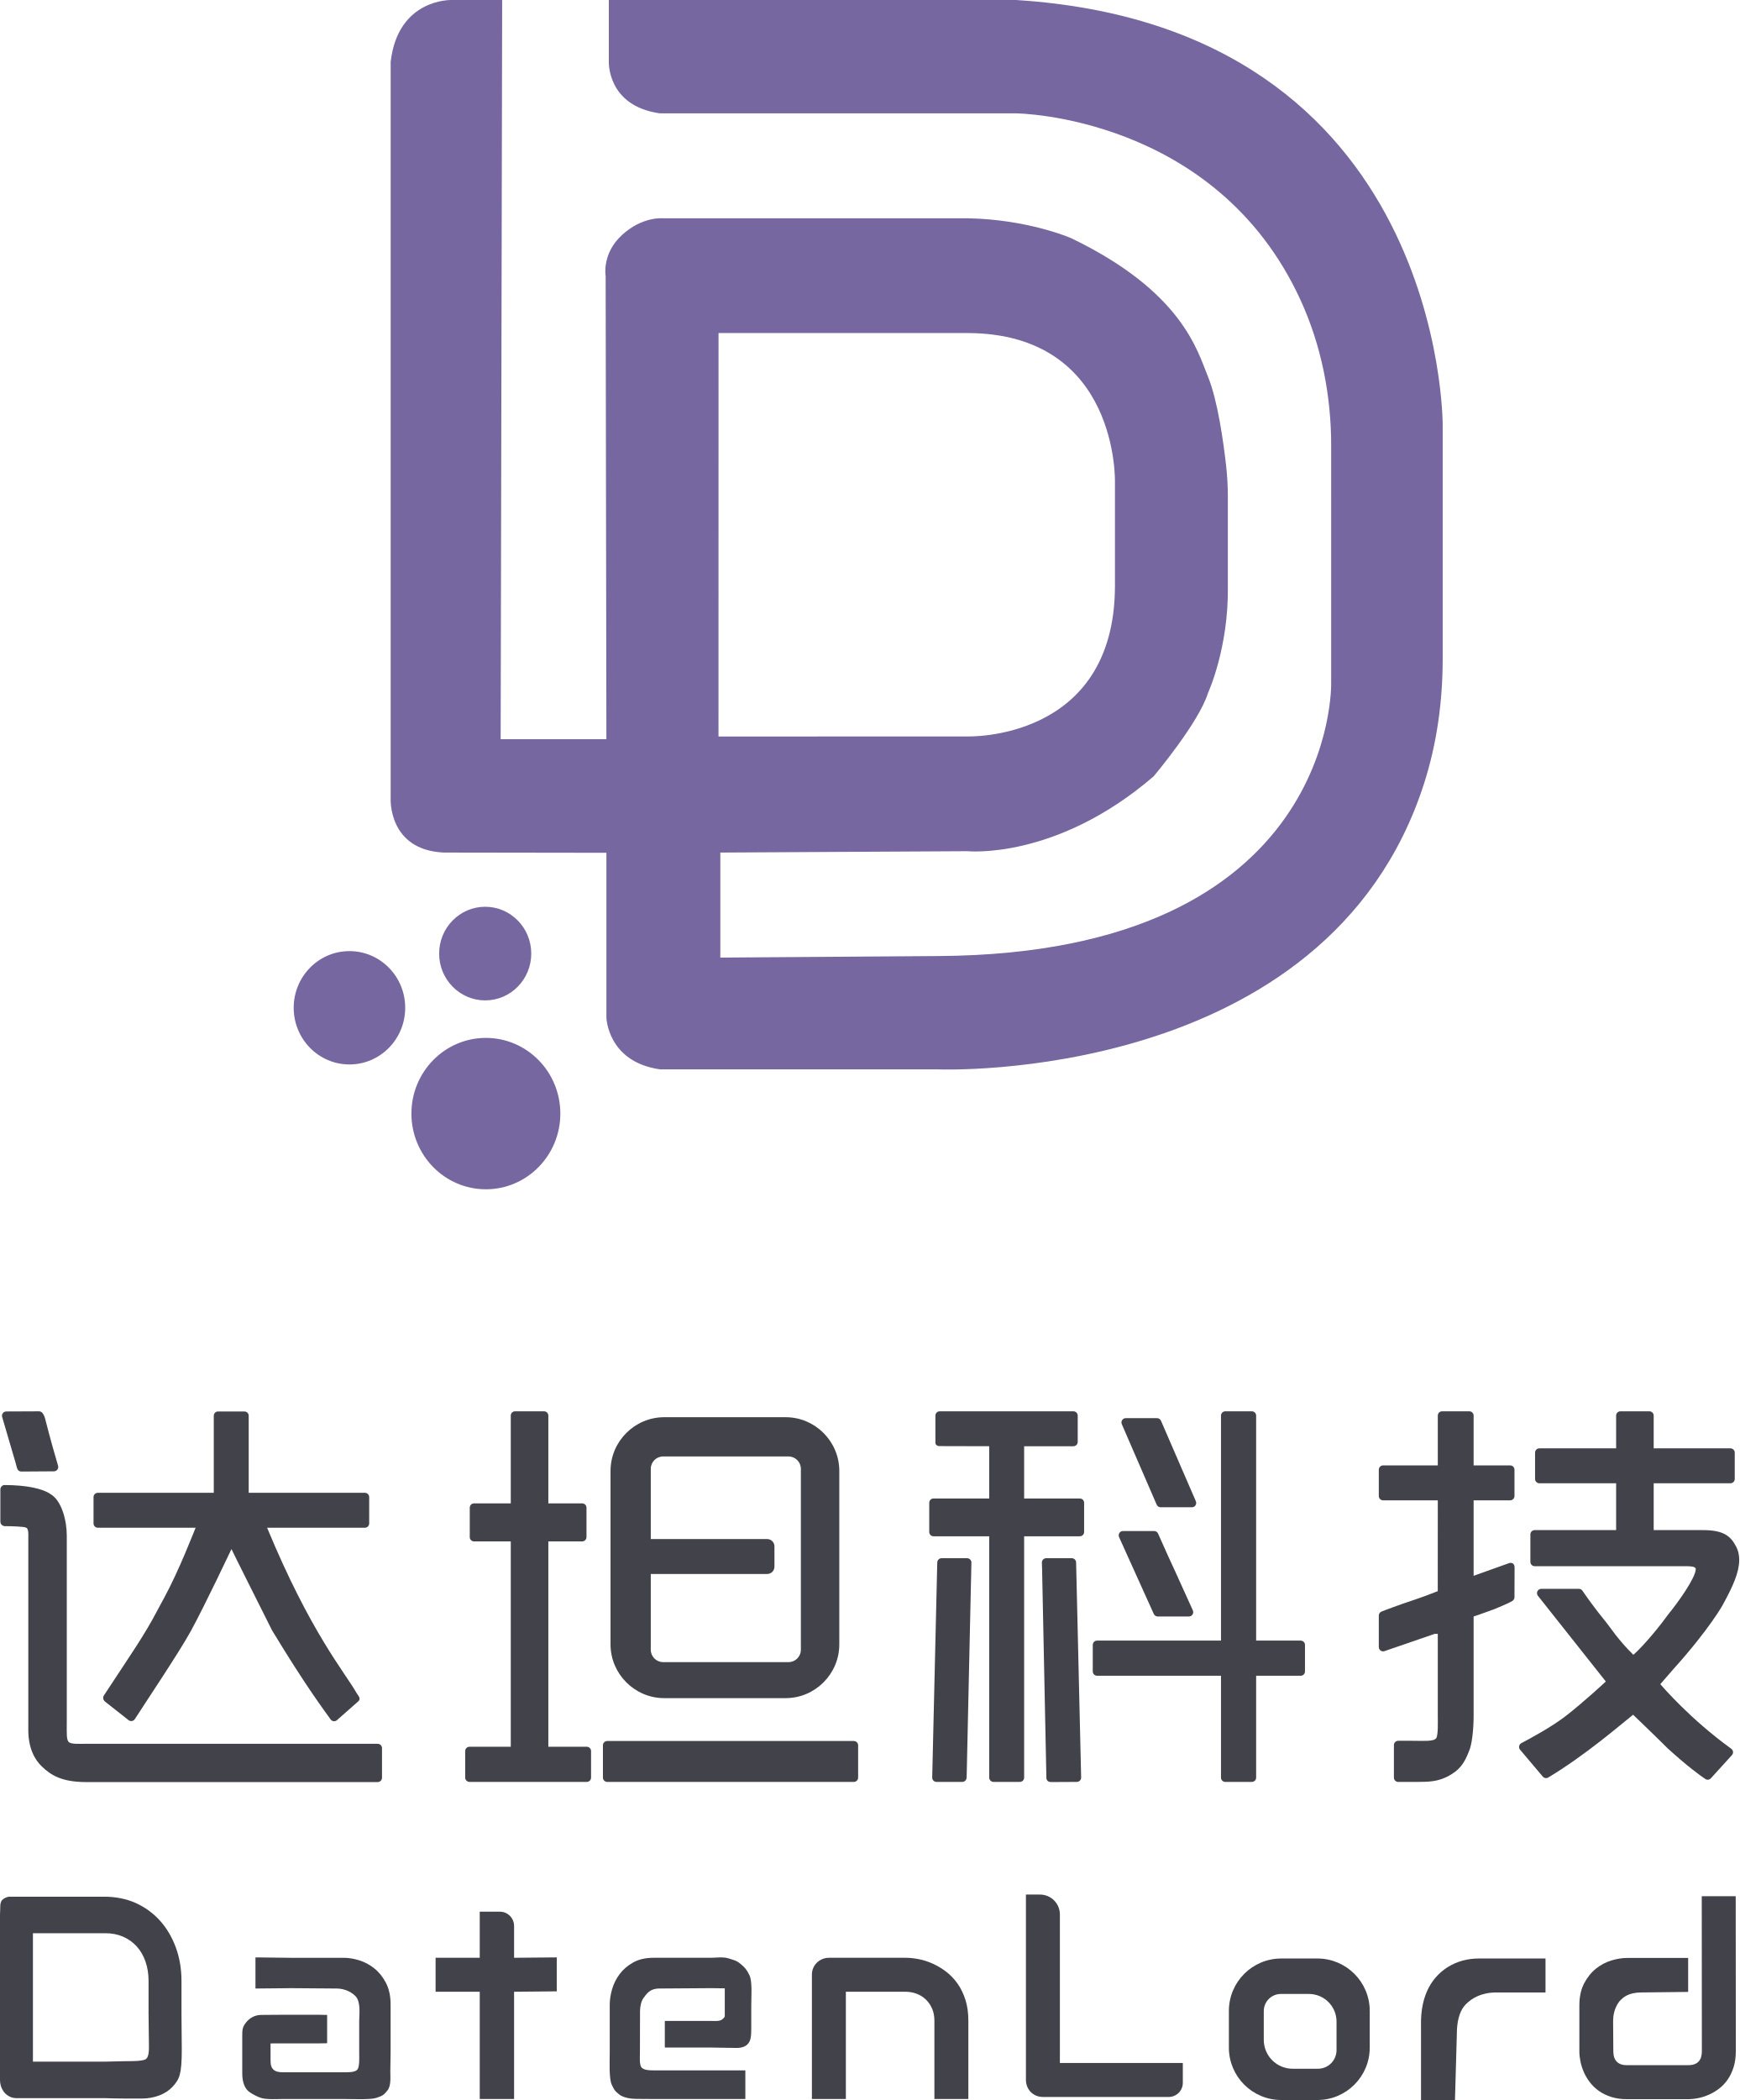
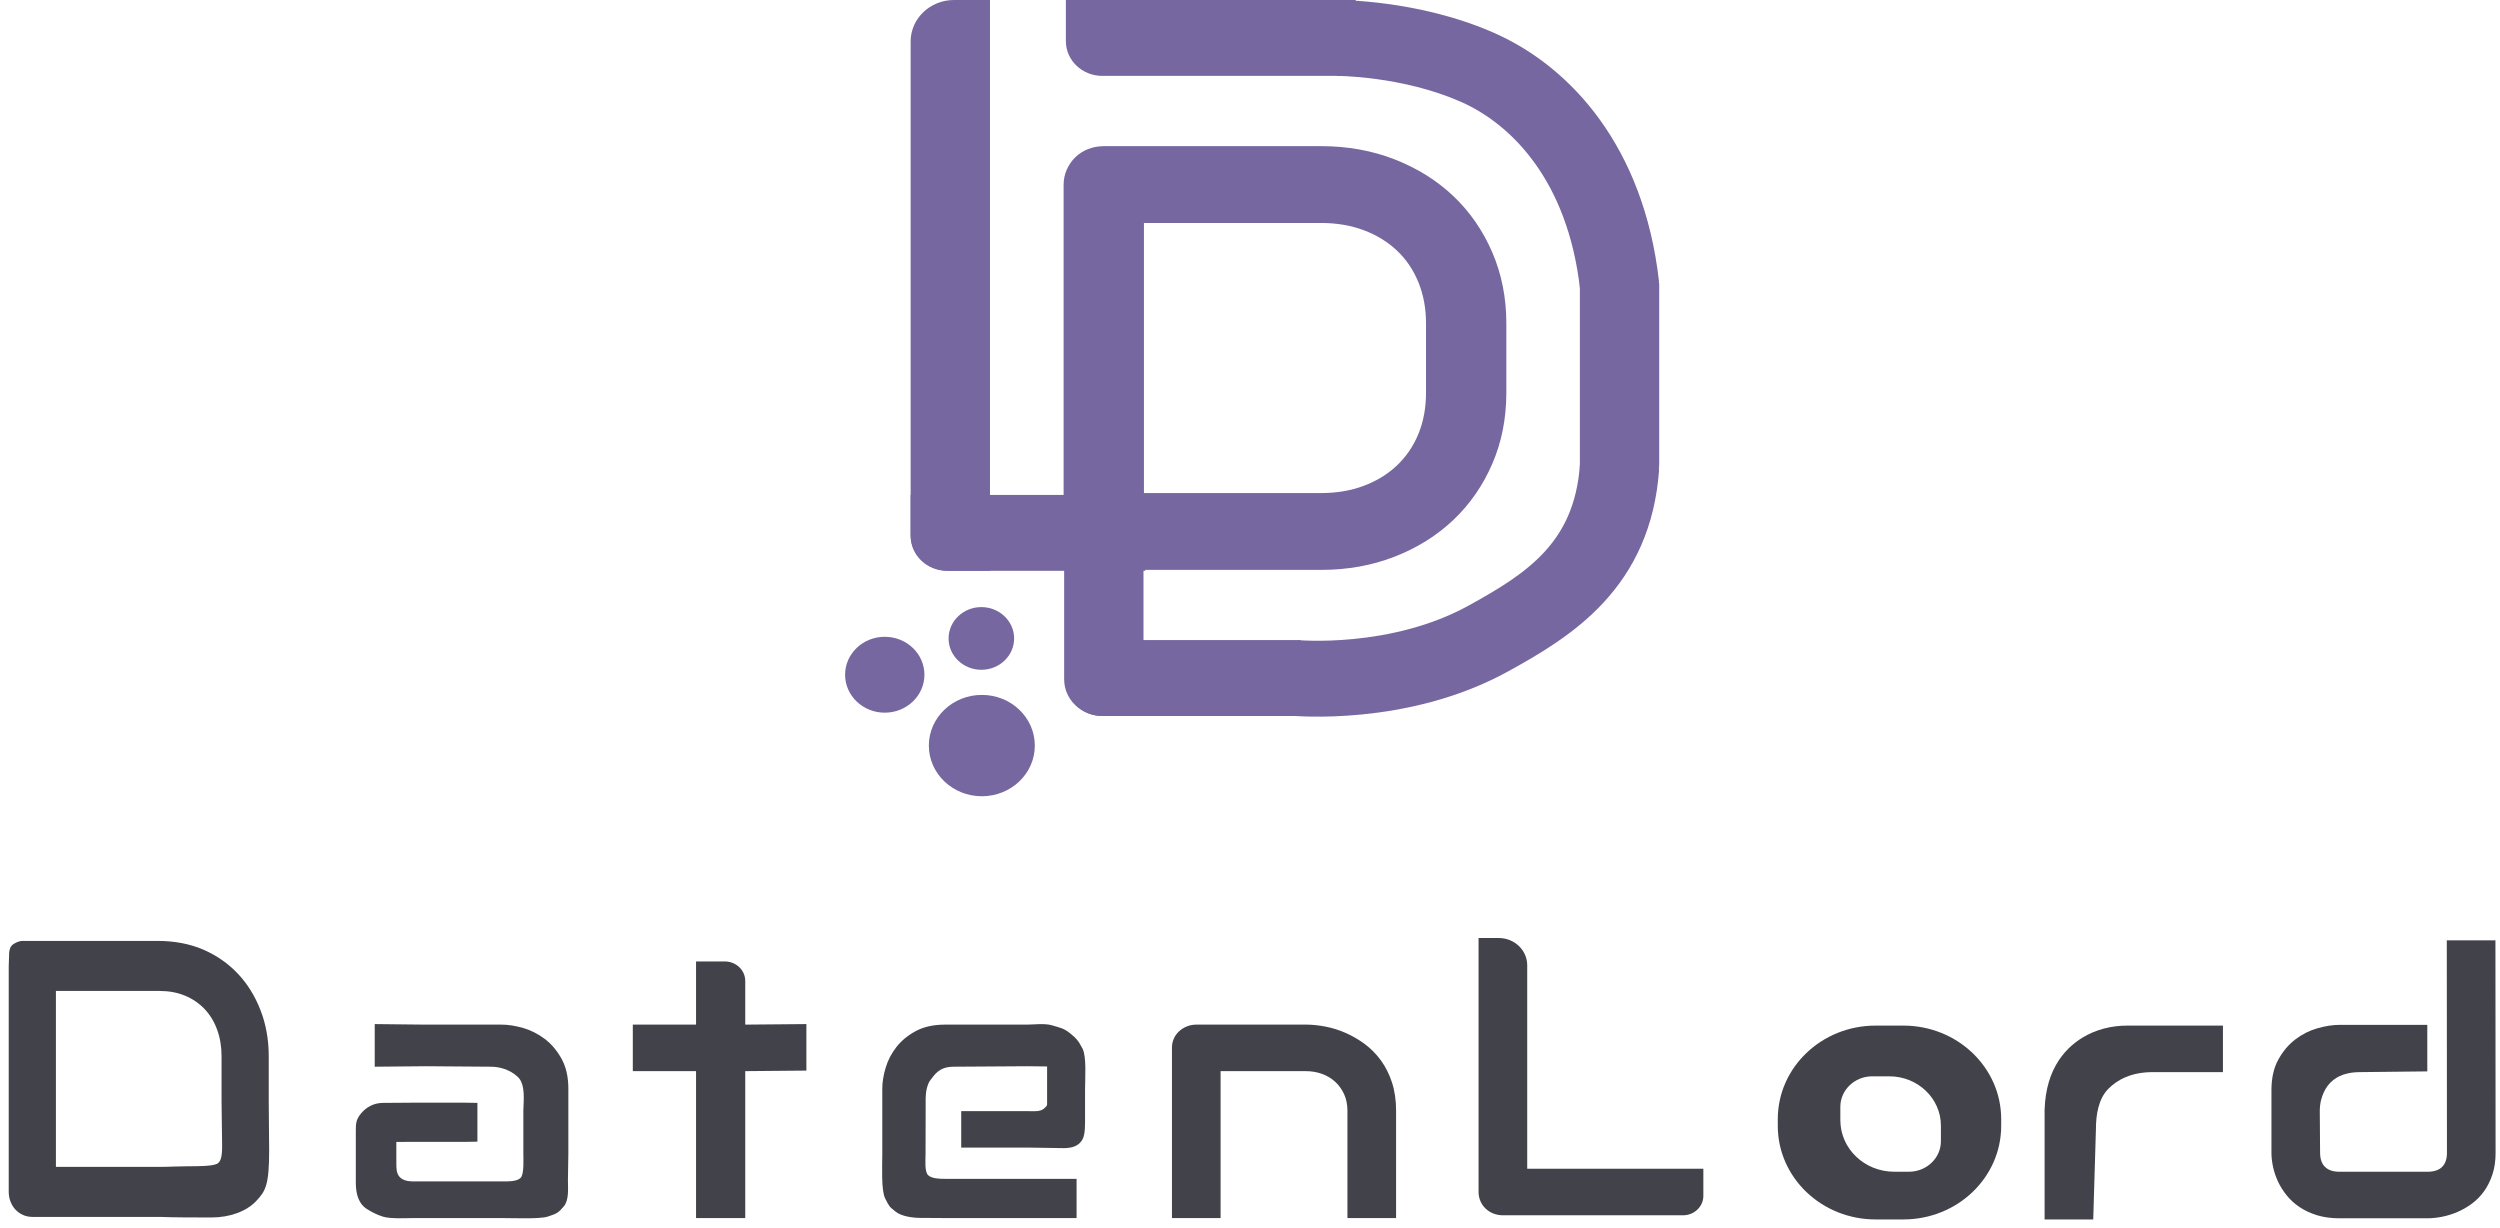
- <svg xmlns="http://www.w3.org/2000/svg" id="a" viewBox="0 0 468.835 565.932">
-   <defs>
-     <style>.b{fill:#42424a;}.c{fill:#7767a0;}</style>
-   </defs>
-   <path class="b" d="M28.156,511.143c2.936,0,5.938,.568,8.442,1.704,2.503,1.136,4.665,2.707,6.487,4.714,1.821,2.006,3.249,4.404,4.285,7.194,1.035,2.789,1.553,5.824,1.553,9.105v8.859c0,3.307,.079,6.798,.079,9.546,0,6.869-.645,8.068-2.465,10.075-1.821,2.006-4.931,3.206-8.382,3.206s-6.903,0-9.716-.11H4.472c-.637,0-1.229-.126-1.775-.379-.546-.252-1.019-.599-1.417-1.041-.399-.441-.712-.966-.939-1.571-.228-.606-.341-1.262-.341-1.969v-44.373c0-.681,.067-1.296,.067-2.212,0-.641,.095-1.377,.493-1.832,.398-.454,1.362-.916,1.972-.916h5.999m31.515,22.717c0-1.918-.279-3.672-.836-5.263-.558-1.59-1.349-2.947-2.373-4.07-1.024-1.123-2.248-1.994-3.67-2.612-1.423-.618-2.999-.928-4.728-.928H8.877v34.605H28.439c1.729,0,3.707-.121,5.278-.121,1.972,0,4.438,0,5.424-.458,1.247-.579,.986-3.206,.986-5.495,0-1.66-.08-4.854-.08-6.798v-8.859Z" />
-   <path class="b" d="M105.295,553.058c0,1.267-.078,3.676-.078,5.201,0,1.533,.235,3.829-.763,5.084-.998,1.256-1.328,1.46-3.051,2.034-1.525,.508-6.412,.283-8.711,.283h-16.51c-1.267,0-4.339,.201-5.793-.283q-1.525-.508-3.051-1.525c-1.284-.856-2.034-2.542-2.034-5.084v-10.169c0-1.525,.019-2.303,1.017-3.559,.997-1.255,2.46-2.034,4.067-2.034,1.525,0,3.493-.044,5.793-.044h9.599l2.403,.044v7.627l-2.478,.043h-9.524c-1.244,0-3.251,.008-3.251,.008v4.017c0,1.197,0,2.034,.523,2.752,.607,.835,1.719,1.004,2.799,1.004h16.44c1.244,0,2.946,.046,3.627-.705,.68-.751,.508-3.636,.508-4.763v-8.457c0-1.525,.508-5.084-1.017-6.609-1.525-1.525-3.559-2.034-5.084-2.034l-12.226-.095-9.637,.095v-8.389l9.336,.108h14.492c1.267,0,2.634,.223,4.101,.669,1.466,.446,2.828,1.168,4.084,2.165,1.255,.998,2.306,2.3,3.151,3.908,.845,1.608,1.267,3.562,1.267,5.861v12.849Z" />
-   <path class="b" d="M202.515,540.463v5.085c0,1.533,.062,3.559-.447,4.576-.7,1.4-2.043,1.78-3.559,1.78-2.232,0-4.738-.109-6.891-.109h-12.405v-7.17h12.405c1.164,0,2.528,.202,3.281-.602,.476-.508,.476-.395,.476-1.017v-7.169c-.476,0-2.747-.044-3.757-.044l-13.854,.095c-2.856,0-3.647,1.78-4.284,2.542-.637,.763-.952,2.432-.952,3.559l-.024,11.069c0,1.22-.214,3.504,.5,4.184,.714,.681,2.169,.705,3.224,.705h24.693v7.713h-24.759c-1.186,0-3.151-.029-4.586-.029-1.428,0-3.585-.274-4.76-1.271-1.176-.998-1.113-.934-1.904-2.542-.791-1.607-.548-6.46-.548-8.76v-12.849c0-1.268,.208-2.635,.626-4.101,.417-1.466,1.093-2.828,2.027-4.083,.934-1.255,2.153-2.306,3.658-3.151,1.505-.845,3.334-1.267,5.487-1.267h15.456c1.186,0,3.336-.299,4.709,.146,1.373,.446,2.156,.528,3.332,1.525,1.175,.998,1.589,1.443,2.38,3.051,.791,1.608,.476,5.835,.476,8.134Z" />
-   <path class="b" d="M261.036,565.66h-9.153v-21.122c0-1.197-.206-2.271-.616-3.221-.411-.95-.968-1.766-1.672-2.446s-1.531-1.203-2.482-1.567c-.95-.364-1.977-.546-3.08-.546h-16.017v28.901h-9.153v-33.513c0-.634,.117-1.226,.352-1.778,.234-.551,.563-1.032,.986-1.443,.422-.411,.915-.733,1.478-.968,.563-.234,1.162-.352,1.795-.352h20.629c1.149,0,2.364,.129,3.643,.387,1.278,.258,2.546,.675,3.802,1.25,1.255,.575,2.452,1.302,3.591,2.182,1.138,.88,2.147,1.948,3.027,3.204,.88,1.256,1.578,2.705,2.094,4.348,.516,1.643,.775,3.498,.775,5.562v21.122Z" />
-   <path class="b" d="M318.851,561.289c0,2.114-1.714,3.828-3.828,3.828h-33.855c-.657,0-1.268-.117-1.831-.352-.564-.234-1.051-.557-1.461-.968-.411-.41-.734-.898-.968-1.461-.235-.563-.352-1.173-.352-1.831v-49.937h3.789c2.962,0,5.363,2.401,5.363,5.363v40.032h33.141v5.325Z" />
-   <path class="b" d="M467.913,552.859c0,1.573-.2,2.986-.598,4.242-.399,1.256-.927,2.358-1.584,3.309-.657,.95-1.421,1.76-2.288,2.429-.868,.669-1.778,1.214-2.728,1.637-.95,.422-1.913,.733-2.886,.932-.974,.2-1.896,.299-2.764,.299h-16.51c-1.573,0-2.981-.199-4.224-.598-1.244-.399-2.341-.933-3.291-1.602-.95-.669-1.76-1.437-2.429-2.306-.669-.868-1.214-1.778-1.637-2.728-.422-.95-.733-1.913-.932-2.887-.2-.973-.299-1.883-.299-2.728v-12.392c0-2.346,.428-4.336,1.285-5.967,.857-1.631,1.924-2.957,3.204-3.978,1.278-1.021,2.669-1.754,4.171-2.2,1.502-.445,2.887-.669,4.154-.669h16.51v9.153l-12.601,.145c-3.559,0-4.959,1.413-5.593,2.034-.634,.622-2.034,2.542-2.034,5.593l.057,8.21c0,1.244,.311,2.183,.933,2.816,.621,.634,1.531,.95,2.728,.95h16.51c1.244,0,2.17-.317,2.781-.95,.61-.634,.916-1.549,.916-2.746l-.028-41.837h9.152l.028,41.837Z" />
-   <path class="b" d="M150.083,536.65l-11.504,.109v28.901h-9.258v-28.901h-11.899v-9.153h11.899v-12.427h5.414c2.123,0,3.844,1.721,3.844,3.844v8.583l11.504-.108v9.152Z" />
-   <path class="b" d="M383.058,565.932h9.152l.508-17.841c0-2.732,.47-5.917,2.361-7.889,1.679-1.751,4.291-3.251,8.316-3.251h13.219v-9.152h-18.012c-2.942,0-5.859,.753-8.347,2.323-3.667,2.314-7.464,6.905-7.197,15.981v19.829Z" />
-   <path class="b" d="M355.116,565.932h-9.733c-7.797,0-14.118-6.321-14.118-14.118v-9.897c0-7.797,6.321-14.118,14.118-14.118h9.733c7.797,0,14.118,6.321,14.118,14.118v9.897c0,7.797-6.321,14.118-14.118,14.118Zm5.168-13.433v-7.697c0-4.114-3.335-7.449-7.449-7.449h-7.551c-2.548,0-4.613,2.065-4.613,4.613v7.759c0,4.299,3.485,7.783,7.783,7.783h6.819c2.767,0,5.01-2.243,5.01-5.01Z" />
-   <path class="b" d="M.58,381.862c-.218-.743,.339-1.486,1.113-1.486l8.68-.037c1.274-.075,1.67,1.37,2.098,3.169,.077,.231,.965,3.951,3.183,11.509,.218,.743-.337,1.492-1.111,1.492l-8.837,.06c-1.028-.086-1.088-.82-1.498-2.338l-3.628-12.368Zm.439,18.365l.111-.024c6.075,0,10.389,.994,12.401,2.389,3.16,1.765,4.47,7.349,4.47,11.157v50.65c0,2.668-.143,4.609,.637,5.143,.697,.493,2.441,.399,4.166,.399H101.816c.641,0,1.16,.519,1.16,1.16v7.991c0,.641-.519,1.16-1.16,1.16H23.208c-6.692,0-9.563-1.947-11.932-4.202-1.895-1.803-3.646-4.932-3.646-9.776v-51.669c.092-2.619-.272-2.791-.722-2.962-.591-.225-3.295-.356-5.716-.356l-.269-.081c-.49-.147-.826-.599-.826-1.111l.004-8.728c-.002-.549,.381-1.025,.919-1.14Zm57.77-19.851h7.094c.641,0,1.16,.519,1.16,1.16v20.762h31.318c.641,0,1.16,.519,1.16,1.16v7.094c0,.641-.519,1.16-1.16,1.16h-26.358c11.727,28.28,20.759,38.658,24.185,44.653,0,0,.115,.162,.261,.371,.35,.501,.814,1.156,.122,1.77l-5.777,5.095c-.521,.418-1.284,.311-1.671-.233-1.672-2.359-6.592-8.816-15.796-24.018-3.531-7.06-10.027-19.954-10.929-21.884-.042,.041-7.119,15.089-11.001,22.169-3.08,5.617-12.392,19.488-15.045,23.643-.377,.591-1.188,.715-1.724,.264l-6.354-5.008-.173-.192c-.352-.392-.394-.976-.105-1.417,7.234-11.031,10.932-16.234,14.352-22.799,.599-1.149,1.228-2.285,1.849-3.421,4.072-7.449,8.266-18.384,8.533-18.994H26.372c-.641,0-1.16-.519-1.16-1.16v-7.094c0-.641,.519-1.16,1.16-1.16h31.256v-20.762c0-.641,.519-1.16,1.16-1.16Z" />
-   <path class="b" d="M253.314,380.333h36.042c.641,0,1.16,.519,1.16,1.16v7.094c0,.641-.519,1.16-1.16,1.16h-13.283v14.081h15.008c.641,0,1.16,.519,1.16,1.16v7.867c0,.641-.519,1.16-1.16,1.16h-15.008v65.034c0,.641-.519,1.16-1.16,1.16h-7.094c-.641,0-1.16-.519-1.16-1.16v-65.034h-15.007c-.641,0-1.16-.519-1.16-1.16v-7.867c0-.641,.519-1.16,1.16-1.16h15.007v-14.081l-13.518-.035c-.504-.002-.977-.384-.987-.862v-7.357c0-.641,.519-1.16,1.16-1.16Zm.512,39.593h6.872c.651,0,1.174,.535,1.16,1.185l-1.267,57.188c-.015,.286-.027,.553-.037,.8-.024,.623-.535,1.109-1.158,1.109h-6.95c-.649,0-1.169-.528-1.155-1.178,.114-5.07,.568-24.387,1.363-57.955,.015-.636,.535-1.15,1.172-1.15Zm28.188,0h6.913c.626,0,1.138,.496,1.154,1.122,.134,5.269,.588,24.59,1.359,57.963,.015,.654-.511,1.198-1.165,1.198l-6.986,.037c-.685-.021-1.179-.343-1.22-1.156l-1.158-56.27c-.03-.265-.049-.837-.057-1.716-.006-.645,.514-1.178,1.16-1.178Zm48.283-39.593h7.156c.641,0,1.16,.519,1.16,1.16v60.635h12.005c.641,0,1.16,.519,1.16,1.16v7.156c0,.641-.519,1.16-1.16,1.16h-12.005v27.446c0,.641-.519,1.16-1.16,1.16h-7.156c-.641,0-1.16-.519-1.16-1.16v-27.446h-33.404c-.641,0-1.16-.519-1.16-1.16v-7.156c0-.641,.519-1.16,1.16-1.16h33.404v-60.635c0-.641,.519-1.16,1.16-1.16Zm-26.834,1.847h8.433c.462,0,.88,.275,1.064,.699l9.401,21.695c.332,.766-.23,1.621-1.064,1.621h-8.432c-.462,0-.88-.275-1.064-.699l-9.401-21.695c-.332-.766,.23-1.621,1.064-1.621Zm-.743,30.419h8.395c.448,0,.856,.255,1.047,.66,.451,.957,1.343,2.954,2.678,5.99,.349,.698,2.584,5.611,6.708,14.736,.347,.768-.212,1.643-1.055,1.643h-8.415c-.456,0-.869-.267-1.057-.682l-9.358-20.709c-.347-.768,.214-1.637,1.057-1.637Z" />
-   <path class="b" d="M388.736,380.333h7.341c.641,0,1.16,.519,1.16,1.16v13.42h9.855c.641,0,1.16,.519,1.16,1.16v7.094c0,.641-.519,1.16-1.16,1.16h-9.855v20.34l9.599-3.432s1.47-.45,1.442,1.292l-.026,7.941c0,.468-.305,.831-.709,1.069-.985,.579-4.589,2.061-4.589,2.061,0,0-4.978,1.826-5.716,2.031v26.724c0,3.982-.501,8.03-1.28,9.672-1.272,3.242-2.533,5.038-5.653,6.681-2.709,1.395-4.985,1.505-8.269,1.505h-5.127c-.641,0-1.16-.519-1.16-1.16v-8.764c0-.641,.519-1.16,1.16-1.16h3.773c2.873,0,5.718,.244,6.403-.641,.649-.45,.494-4.962,.494-5.947v-22.229h-.834l-13.462,4.629c-.764,.317-1.605-.244-1.605-1.071v-8.488c0-.463,.273-.878,.697-1.063,.948-.414,5.972-2.202,5.972-2.202,0,0,5.283-1.711,9.224-3.312l.009-24.474h-14.741c-.641,0-1.16-.519-1.16-1.16v-7.094c0-.641,.519-1.16,1.16-1.16h14.741v-13.42c0-.641,.519-1.16,1.16-1.16Zm48.074,0h7.807c.641,0,1.16,.519,1.16,1.16v8.822h20.69c.641,0,1.16,.519,1.16,1.16v7.094c0,.641-.519,1.16-1.16,1.16h-20.69v12.623h13.28c5.416,0,7.45,1.499,8.976,4.495,.533,1.027,.801,2.197,.801,3.51,0,3.366-1.67,7.073-4.323,11.927,0,.083-3.681,6.712-13.37,17.472l-3.581,4.111c.665,.756,8.042,9.382,19.125,17.399,.562,.406,.653,1.209,.186,1.722l-5.678,6.246c-.388,.427-1.027,.507-1.504,.183-1.423-.964-4.719-3.32-10.14-8.249-3.82-3.826-9.171-8.898-9.323-9.062-3.472,2.761-12.756,10.835-22.866,16.915-.487,.293-1.117,.185-1.484-.25l-6.113-7.234c-.479-.567-.313-1.429,.344-1.774,2.543-1.335,8.295-4.465,11.988-7.331,4.926-3.824,10.752-9.255,10.752-9.255v-.061l-18.274-23.058c-.603-.76-.061-1.88,.909-1.88h10.135c.381,0,.735,.183,.952,.496,.8,1.159,2.872,4.218,6.483,8.635,.763,.903,3.183,4.682,7.152,8.548h.058c-.686,.951,4.224-3.581,9.556-10.946,2.467-2.998,7.233-9.654,7.301-12.036,.024-.845-1.766-.8-3.749-.8h-39.673c-.641,0-1.16-.519-1.16-1.16v-7.402c0-.641,.519-1.16,1.16-1.16h21.955v-12.623h-20.69c-.641,0-1.16-.519-1.16-1.16v-7.094c0-.641,.519-1.16,1.16-1.16h20.69v-8.822c0-.641,.519-1.16,1.16-1.16Z" />
-   <g>
-     <path class="b" d="M138.847,380.333h7.806c.641,0,1.16,.519,1.16,1.16v23.656h9.123c.641,0,1.16,.519,1.16,1.16v7.929c0,.641-.519,1.16-1.16,1.16h-9.123v55.335h10.355c.641,0,1.16,.519,1.16,1.16v7.157c0,.641-.519,1.16-1.16,1.16h-31.608c-.641,0-1.16-.519-1.16-1.16v-7.157c0-.641,.519-1.16,1.16-1.16h11.128v-55.335h-9.896c-.641,0-1.16-.519-1.16-1.16v-7.929c0-.641,.519-1.16,1.16-1.16h9.896v-23.656c0-.641,.519-1.16,1.16-1.16Zm24.842,88.853h66.475c.641,0,1.16,.519,1.16,1.16v8.703c0,.641-.519,1.16-1.16,1.16h-66.475c-.641,0-1.16-.519-1.16-1.16v-8.703c0-.641,.519-1.16,1.16-1.16Z" />
-     <path class="b" d="M211.762,457.635h-32.699c-7.967,0-14.485-6.518-14.485-14.485v-46.742c0-7.967,6.518-14.485,14.485-14.485h32.699c7.967,0,14.485,6.518,14.485,14.485v46.742c0,7.967-6.518,14.485-14.485,14.485Zm4.127-13.029v-48.779c0-1.827-1.495-3.322-3.322-3.322h-33.818c-1.827,0-3.322,1.495-3.322,3.322v48.779c0,1.827,1.495,3.322,3.322,3.322h33.818c1.827,0,3.322-1.495,3.322-3.322Zm-7.125-22.391v-5.493c0-1.083-.878-1.96-1.96-1.96h-31.378v9.414h31.378c1.083,0,1.96-.878,1.96-1.96Z" />
-   </g>
-   <path class="c" d="M109.229,271.589c0,8.435-6.729,15.273-15.029,15.273s-15.029-6.838-15.029-15.273,6.729-15.273,15.029-15.273,15.029,6.838,15.029,15.273Zm21.563-27.225c-6.857,0-12.415,5.649-12.415,12.617s5.559,12.617,12.415,12.617,12.415-5.649,12.415-12.617-5.559-12.617-12.415-12.617Zm.184,35.342c-11.085,0-20.072,9.132-20.072,20.398s8.987,20.398,20.072,20.398,20.072-9.132,20.072-20.398-8.987-20.398-20.072-20.398ZM135.367,.001h-13.633s-14.465-.482-16.425,16.692V215.189s-.736,13.902,14.334,14.566l43.822,.064v44.379s.274,11.999,14.512,13.992h75.008s104.872,4.189,130.907-77.078c3.465-10.816,5.008-22.173,5.008-33.548v-62.925S389.553,7.306,273.895,.001h-109.777V16.555s-.561,11.999,13.768,13.992h96.009s53.783,.492,76.65,50.237c5.645,12.28,8.297,25.761,8.296,39.315l-.001,63.827s1.962,73.055-105.855,73.719l-58.809,.417v-28.306l66.584-.367s23.907,2.473,50.212-20.161c0,0,12.219-14.476,14.688-22.539,0,0,5.568-12.081,5.326-28.665v-24.054c0-2.844-.153-5.679-.471-8.505-.71-6.32-2.254-17.468-4.855-23.88-2.929-7.22-7.059-23.032-36.927-37.407,0,0-11.572-5.079-27.974-5.352h-82.164s-5.449-.53-10.944,4.52-4.389,11.062-4.389,11.062l.202,124.802h-28.504L135.367,.001Zm125.393,89.749c41.1,.106,39.794,40.44,39.794,40.44v27.832c-.132,41.817-39.794,40.44-39.794,40.44l-67.079,.024,.013-108.737h67.066Z" />
+ <svg xmlns="http://www.w3.org/2000/svg" width="283" height="139" viewBox="0 0 283 139" fill="none">
+   <path d="M103.084 60.68V56.024H129.638V64.615H107.198C104.927 64.615 103.084 62.852 103.084 60.68Z" fill="#7767A0" />
+   <path d="M178.842 30.627H186.137C187.068 30.627 187.823 31.35 187.823 32.24V52.524C187.823 55.074 185.658 57.145 182.992 57.145H178.842V30.627Z" fill="#7767A0" />
+   <path d="M170.518 44.441C170.518 47.363 169.987 50.05 168.927 52.503C167.865 54.956 166.402 57.069 164.537 58.842C162.672 60.615 160.457 62.003 157.892 63.006C155.327 64.01 152.541 64.512 149.534 64.512H124.982C124.329 64.512 123.723 64.4 123.163 64.177C122.604 63.955 122.12 63.648 121.712 63.257C121.304 62.867 120.983 62.404 120.75 61.869C120.517 61.334 120.4 60.754 120.4 60.13V20.926C120.4 20.323 120.517 19.755 120.75 19.22C120.983 18.684 121.304 18.216 121.712 17.815C122.12 17.413 122.604 17.101 123.163 16.878C123.723 16.655 124.329 16.544 124.982 16.544H149.534C152.541 16.544 155.327 17.045 157.892 18.049C160.457 19.053 162.672 20.441 164.537 22.214C166.402 23.986 167.865 26.105 168.927 28.569C169.987 31.033 170.518 33.715 170.518 36.614V44.441V44.441ZM161.425 36.614C161.425 34.92 161.139 33.369 160.568 31.964C159.996 30.559 159.186 29.361 158.137 28.369C157.088 27.376 155.834 26.607 154.378 26.06C152.92 25.514 151.305 25.241 149.534 25.241H129.494V55.815H149.534C151.305 55.815 152.92 55.542 154.378 54.995C155.834 54.449 157.088 53.68 158.137 52.687C159.186 51.695 159.996 50.502 160.568 49.108C161.139 47.714 161.425 46.159 161.425 44.441V36.614V36.614Z" fill="#7767A0" />
+   <path d="M120.461 55.651H129.443V81.049H124.797C122.404 81.049 120.461 79.19 120.461 76.901V55.651V55.651Z" fill="#7767A0" />
+   <path d="M107.992 0H112.066V64.615H107.367C105.003 64.615 103.084 62.779 103.084 60.518V4.694C103.084 2.103 105.283 0 107.992 0Z" fill="#7767A0" />
+   <path d="M120.656 77.114V72.458H147.211V81.049H124.77C122.5 81.049 120.656 79.285 120.656 77.114Z" fill="#7767A0" />
+   <path d="M120.656 4.656V4.96209e-05L153.459 4.96209e-05V8.59L124.77 8.59C122.5 8.59 120.656 6.827 120.656 4.656Z" fill="#7767A0" />
+   <path fill-rule="evenodd" clip-rule="evenodd" d="M151.336 8.59C151.337 8.59 151.338 8.59 151.312 4.295C151.286 9.90218e-05 151.286 9.36789e-05 151.287 8.8336e-05L151.295 5.59224e-05L151.307 1.81659e-05L151.341 0C151.367 2.67145e-05 151.402 0 151.444 0C151.528 0.001 151.644 0.003 151.789 0.006C152.078 0.012 152.484 0.026 152.989 0.053C153.996 0.108 155.407 0.219 157.074 0.446C160.375 0.895 164.844 1.819 169.214 3.761C177.836 7.592 186.079 16.642 187.798 31.846L178.868 32.769C177.463 20.334 170.989 14.022 165.43 11.552C162.131 10.086 158.596 9.33 155.808 8.95C154.431 8.763 153.277 8.673 152.481 8.63C152.083 8.608 151.778 8.598 151.581 8.594C151.483 8.592 151.412 8.591 151.37 8.591C151.35 8.59 151.337 8.59 151.331 8.59C151.328 8.59 151.327 8.59 151.328 8.59L151.332 8.59L151.336 8.59Z" fill="#7767A0" />
+   <path fill-rule="evenodd" clip-rule="evenodd" d="M181.522 68.208C178.222 71.773 174.122 74.124 170.737 75.992C164.926 79.198 158.763 80.425 154.178 80.877C151.865 81.105 149.894 81.142 148.486 81.121C147.78 81.11 147.211 81.085 146.807 81.061C146.604 81.049 146.442 81.037 146.325 81.028C146.266 81.023 146.218 81.019 146.181 81.016C146.163 81.014 146.147 81.013 146.135 81.012L146.118 81.01L146.109 81.009C146.107 81.009 146.106 81.009 146.557 76.736C147.009 72.462 147.007 72.462 147.006 72.462L147.001 72.461L146.997 72.461C146.996 72.461 146.997 72.461 147.001 72.461C147.01 72.462 147.03 72.464 147.059 72.466C147.119 72.471 147.22 72.478 147.36 72.487C147.639 72.503 148.071 72.523 148.628 72.531C149.747 72.548 151.356 72.519 153.257 72.332C157.102 71.953 161.907 70.947 166.249 68.551C169.636 66.682 172.565 64.925 174.797 62.514C176.907 60.235 178.527 57.213 178.852 52.564L187.813 53.135C187.356 59.691 184.943 64.512 181.522 68.208Z" fill="#7767A0" />
+   <path d="M100.155 80.675C102.635 80.675 104.646 78.752 104.646 76.38C104.646 74.008 102.635 72.085 100.155 72.085C97.675 72.085 95.664 74.008 95.664 76.38C95.664 78.752 97.675 80.675 100.155 80.675Z" fill="#7767A0" />
+   <path d="M111.089 75.82C113.138 75.82 114.799 74.231 114.799 72.272C114.799 70.312 113.138 68.723 111.089 68.723C109.04 68.723 107.379 70.312 107.379 72.272C107.379 74.231 109.04 75.82 111.089 75.82Z" fill="#7767A0" />
+   <path d="M111.144 90.136C114.457 90.136 117.142 87.567 117.142 84.399C117.142 81.231 114.457 78.663 111.144 78.663C107.832 78.663 105.146 81.231 105.146 84.399C105.146 87.567 107.832 90.136 111.144 90.136Z" fill="#7767A0" />
+   <path d="M17.928 106.513C19.695 106.513 21.5 106.84 23.007 107.494C24.513 108.147 25.814 109.051 26.909 110.206C28.005 111.36 28.864 112.74 29.487 114.345C30.11 115.95 30.422 117.697 30.422 119.585V124.683C30.422 126.586 30.469 128.595 30.469 130.176C30.469 134.128 30.081 134.818 28.986 135.973C27.89 137.127 26.02 137.818 23.943 137.818C21.866 137.818 19.79 137.818 18.098 137.754H3.679C3.295 137.754 2.939 137.682 2.611 137.537C2.282 137.392 1.998 137.192 1.758 136.937C1.519 136.684 1.33 136.382 1.194 136.033C1.057 135.685 0.988 135.307 0.988 134.9V109.367C0.988 108.975 1.028 108.621 1.028 108.094C1.028 107.725 1.085 107.302 1.325 107.04C1.564 106.779 2.144 106.513 2.512 106.513H6.121M25.081 119.585C25.081 118.481 24.913 117.472 24.578 116.557C24.242 115.641 23.767 114.861 23.151 114.214C22.535 113.569 21.798 113.067 20.943 112.711C20.087 112.356 19.138 112.177 18.098 112.177H6.329V132.09H18.098C19.138 132.09 20.328 132.02 21.273 132.02C22.46 132.02 23.943 132.02 24.536 131.757C25.287 131.423 25.13 129.912 25.13 128.594C25.13 127.639 25.081 125.801 25.081 124.683L25.081 119.585Z" fill="#42424A" />
+   <path d="M64.337 130.632C64.337 131.361 64.29 132.747 64.29 133.625C64.29 134.507 64.431 135.828 63.831 136.55C63.231 137.273 63.033 137.39 61.996 137.721C61.078 138.013 58.139 137.884 56.755 137.884H46.822C46.06 137.884 44.212 137.999 43.337 137.721C42.725 137.525 42.113 137.233 41.502 136.843C40.729 136.35 40.278 135.38 40.278 133.917V128.066C40.278 127.188 40.289 126.74 40.89 126.018C41.49 125.296 42.37 124.848 43.337 124.848C44.255 124.848 45.438 124.823 46.822 124.823H52.598L54.043 124.848V129.236L52.552 129.261H46.822C46.074 129.261 44.866 129.265 44.866 129.265V131.577C44.866 132.265 44.866 132.747 45.181 133.16C45.546 133.641 46.215 133.738 46.865 133.738H56.755C57.504 133.738 58.528 133.764 58.937 133.332C59.347 132.9 59.243 131.24 59.243 130.591V125.725C59.243 124.848 59.549 122.8 58.631 121.922C57.714 121.044 56.49 120.752 55.572 120.752L48.217 120.697L42.419 120.752V115.925L48.036 115.987H56.755C57.518 115.987 58.34 116.115 59.223 116.371C60.105 116.628 60.924 117.043 61.679 117.617C62.435 118.191 63.067 118.941 63.575 119.866C64.083 120.791 64.338 121.915 64.338 123.238L64.337 130.632Z" fill="#42424A" />
+   <path d="M122.828 123.385V126.311C122.828 127.193 122.865 128.359 122.559 128.944C122.138 129.749 121.33 129.968 120.418 129.968C119.075 129.968 117.567 129.905 116.272 129.905H108.809V125.78H116.272C116.973 125.78 117.793 125.896 118.246 125.433C118.532 125.14 118.532 125.206 118.532 124.848V120.723C118.246 120.723 116.88 120.697 116.272 120.697L107.937 120.752C106.219 120.752 105.743 121.776 105.36 122.215C104.976 122.654 104.787 123.614 104.787 124.263L104.772 130.632C104.772 131.334 104.644 132.648 105.073 133.04C105.503 133.431 106.378 133.445 107.013 133.445H121.869V137.884H106.973C106.26 137.884 105.078 137.867 104.214 137.867C103.355 137.867 102.058 137.71 101.351 137.136C100.643 136.562 100.681 136.598 100.205 135.673C99.729 134.748 99.875 131.956 99.875 130.632V123.238C99.875 122.509 100.001 121.722 100.252 120.878C100.503 120.035 100.909 119.251 101.471 118.529C102.033 117.807 102.767 117.202 103.672 116.716C104.577 116.23 105.678 115.987 106.973 115.987H116.272C116.986 115.987 118.279 115.815 119.105 116.071C119.931 116.327 120.402 116.375 121.11 116.949C121.817 117.523 122.066 117.779 122.542 118.704C123.017 119.629 122.828 122.061 122.828 123.385Z" fill="#42424A" />
+   <path d="M158.036 137.884H152.53V125.73C152.53 125.041 152.406 124.423 152.159 123.876C151.912 123.329 151.577 122.86 151.153 122.469C150.73 122.077 150.232 121.777 149.66 121.567C149.088 121.358 148.471 121.253 147.807 121.253H138.171V137.884H132.664V118.599C132.664 118.235 132.734 117.894 132.876 117.576C133.017 117.259 133.215 116.982 133.469 116.746C133.723 116.51 134.02 116.324 134.358 116.189C134.697 116.054 135.057 115.986 135.439 115.986H147.85C148.541 115.986 149.272 116.061 150.042 116.209C150.811 116.358 151.573 116.598 152.329 116.928C153.084 117.259 153.804 117.678 154.489 118.184C155.174 118.691 155.781 119.305 156.311 120.027C156.84 120.75 157.26 121.584 157.571 122.529C157.881 123.475 158.037 124.542 158.037 125.73L158.036 137.884Z" fill="#42424A" />
+   <path d="M192.82 135.368C192.82 136.585 191.789 137.571 190.517 137.571H170.149C169.753 137.571 169.386 137.504 169.047 137.368C168.708 137.234 168.415 137.048 168.169 136.811C167.921 136.575 167.727 136.295 167.586 135.971C167.445 135.647 167.374 135.296 167.374 134.917V106.183H169.654C171.436 106.183 172.881 107.564 172.881 109.269V132.304H192.82L192.82 135.368Z" fill="#42424A" />
+   <path d="M282.5 130.517C282.5 131.422 282.38 132.236 282.14 132.958C281.9 133.681 281.582 134.315 281.187 134.862C280.792 135.409 280.333 135.875 279.811 136.26C279.288 136.645 278.741 136.959 278.169 137.202C277.597 137.445 277.018 137.624 276.433 137.739C275.847 137.853 275.292 137.911 274.77 137.911H264.837C263.891 137.911 263.044 137.796 262.295 137.567C261.547 137.337 260.887 137.03 260.315 136.645C259.743 136.26 259.256 135.818 258.854 135.318C258.451 134.819 258.123 134.295 257.869 133.748C257.615 133.201 257.428 132.648 257.308 132.087C257.188 131.527 257.128 131.003 257.128 130.517V123.387C257.128 122.037 257.385 120.892 257.901 119.954C258.416 119.015 259.059 118.252 259.828 117.665C260.597 117.077 261.434 116.655 262.338 116.399C263.241 116.142 264.075 116.014 264.837 116.014H274.77V121.28L267.189 121.364C265.048 121.364 264.205 122.177 263.824 122.534C263.443 122.892 262.6 123.997 262.6 125.753L262.634 130.477C262.634 131.193 262.821 131.733 263.196 132.097C263.569 132.462 264.117 132.644 264.837 132.644H274.77C275.518 132.644 276.076 132.462 276.443 132.097C276.81 131.733 276.994 131.206 276.994 130.517L276.977 106.443H282.483L282.5 130.517Z" fill="#42424A" />
+   <path d="M91.283 121.191L84.362 121.253V137.884H78.792V121.253H71.634V115.987H78.792V108.836H82.049C83.327 108.836 84.362 109.826 84.362 111.048V115.987L91.283 115.925V121.191Z" fill="#42424A" />
+   <path d="M231.449 138.04H236.955L237.26 127.774C237.26 126.202 237.543 124.37 238.681 123.235C239.691 122.227 241.263 121.364 243.684 121.364H251.637V116.098H240.8C239.031 116.098 237.276 116.531 235.779 117.434C233.572 118.766 231.288 121.408 231.449 126.63L231.449 138.04Z" fill="#42424A" />
+   <path d="M215.464 138.04H212.315C206.201 138.04 201.245 133.3 201.245 127.452V126.686C201.245 120.839 206.201 116.098 212.315 116.098H215.464C221.578 116.098 226.535 120.839 226.535 126.686V127.452C226.535 133.3 221.578 138.04 215.464 138.04ZM219.711 129.18V127.426C219.711 124.341 217.096 121.839 213.871 121.839H211.943C209.945 121.839 208.326 123.388 208.326 125.299V126.802C208.326 130.026 211.058 132.64 214.429 132.64H216.094C218.092 132.64 219.711 131.091 219.711 129.18Z" fill="#42424A" />
</svg>
